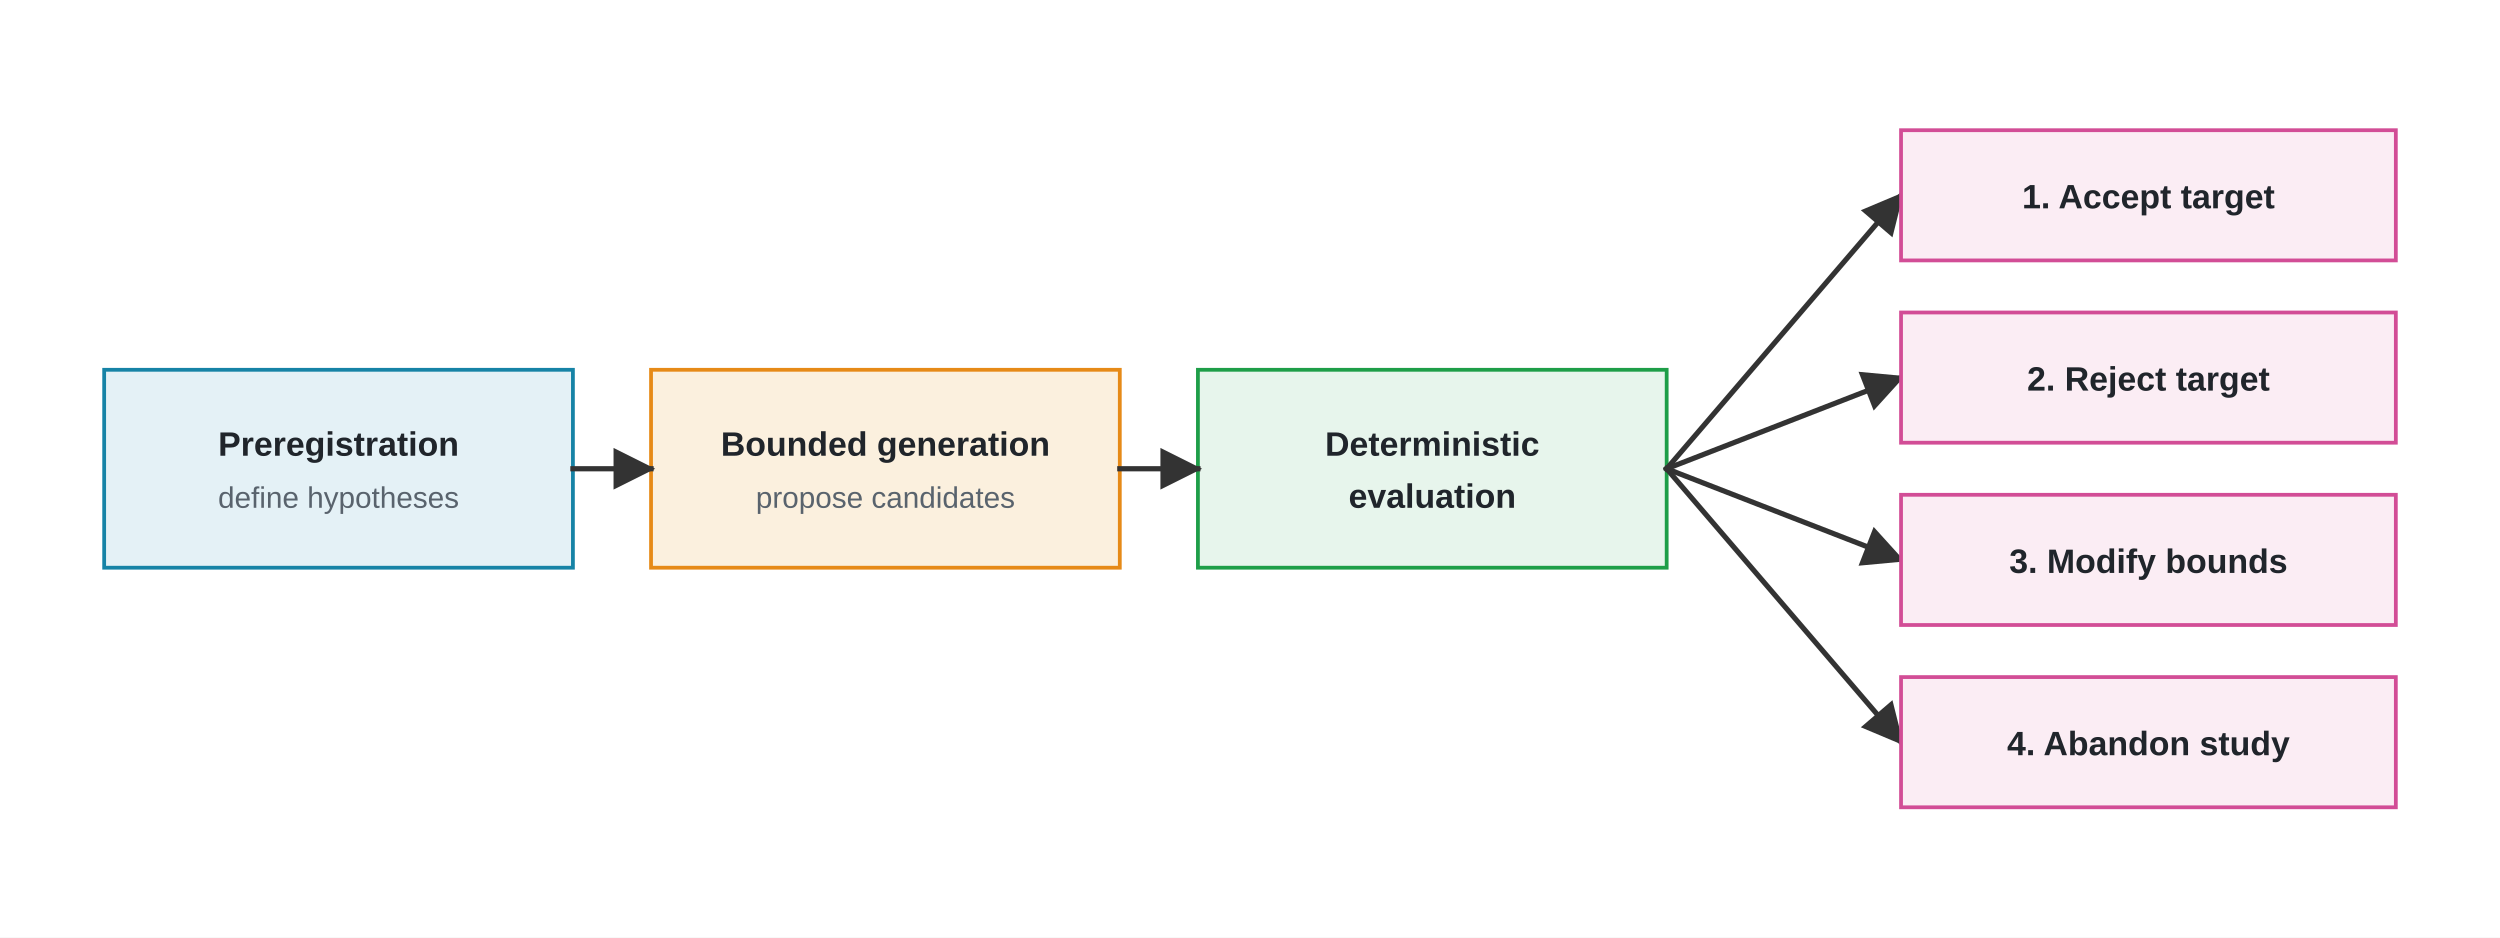
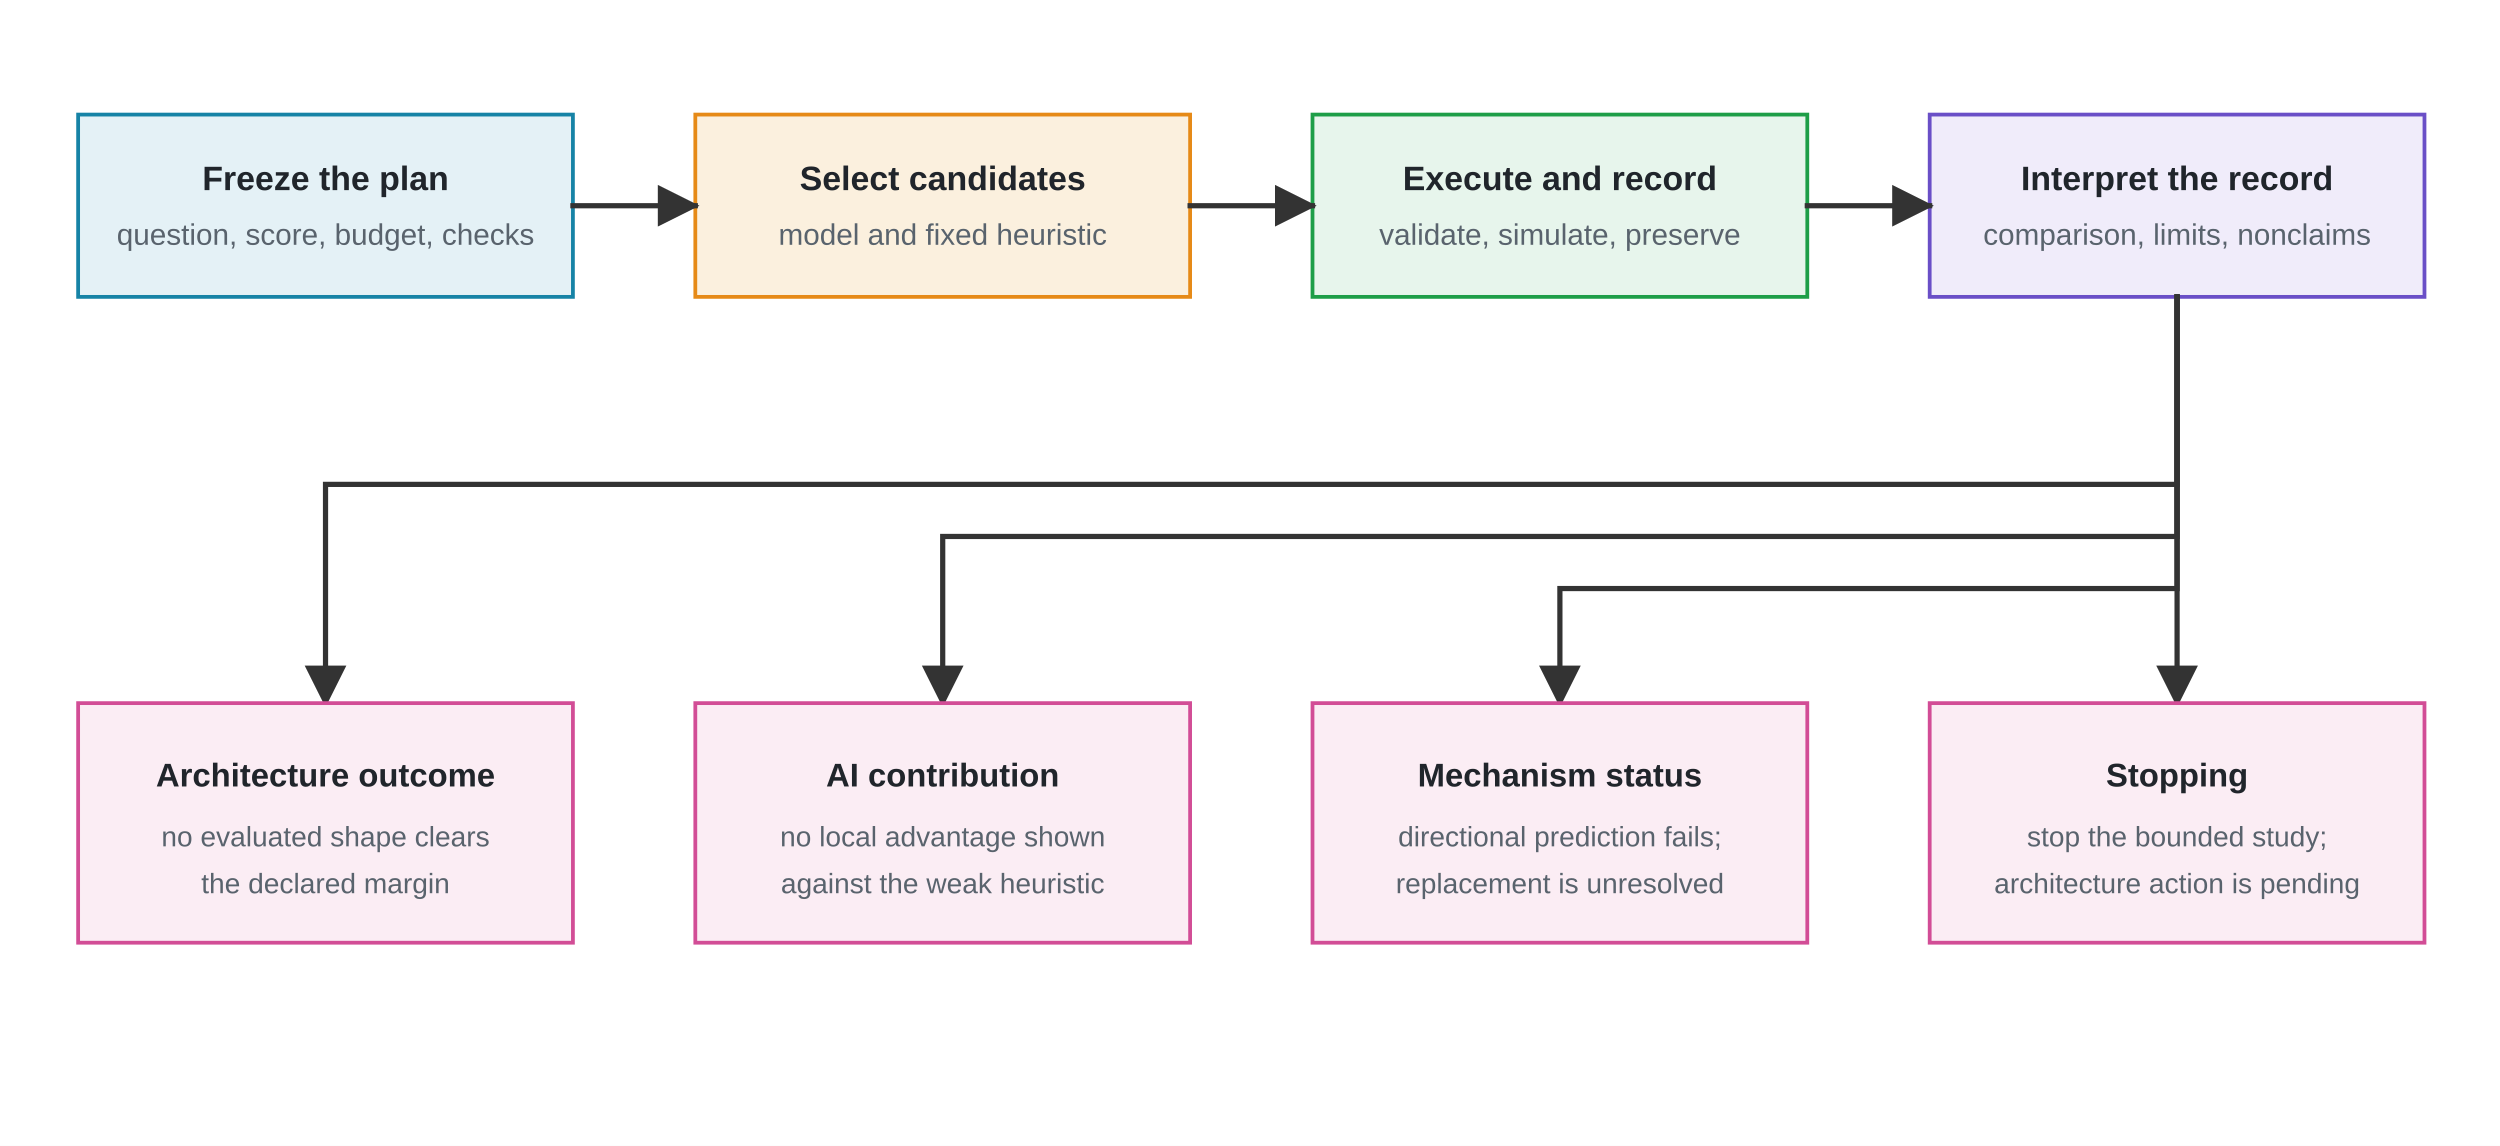
- <svg xmlns="http://www.w3.org/2000/svg" viewBox="0 0 960 360" role="img" aria-labelledby="wf-title wf-desc">
+ <svg xmlns="http://www.w3.org/2000/svg" viewBox="0 0 960 440" role="img" aria-labelledby="wf-title wf-desc">
  <defs>
    <marker id="arrow" viewBox="0 0 10 10" refX="9" refY="5" markerWidth="8" markerHeight="8" orient="auto">
      <path d="M 0 0 L 10 5 L 0 10 z" fill="#333333" />
    </marker>
    <style>
      .font { font-family: Arial, Helvetica, sans-serif; }
      .stage-title { font-size: 13px; font-weight: 700; fill: #20252B; }
      .stage-sub { font-size: 11.4px; fill: #59636D; }
-       .outcome-label { font-size: 13px; font-weight: 700; fill: #20252B; }
+       .outcome-label { font-size: 12.6px; font-weight: 700; fill: #20252B; }
+       .outcome-sub { font-size: 10.8px; fill: #59636D; }
      .s-pre  { fill: #E4F1F6; stroke: #1683A6; stroke-width: 1.45; }
      .s-gen  { fill: #FBF0DE; stroke: #E68A17; stroke-width: 1.45; }
      .s-eval { fill: #E7F5EC; stroke: #1E9E48; stroke-width: 1.45; }
+       .s-read { fill: #F0ECFA; stroke: #6A4FC7; stroke-width: 1.45; }
      .outcome { fill: #FBEDF4; stroke: #D24D96; stroke-width: 1.45; }
      .edge { fill: none; stroke: #333333; stroke-width: 2; stroke-linecap: square; stroke-linejoin: miter; marker-end: url(#arrow); }
    </style>
  </defs>
-   <rect width="960" height="360" fill="#FFFFFF" />
+   <rect width="960" height="440" fill="#FFFFFF" />
  <g class="font">
-     <rect class="s-pre" x="40" y="142" width="180" height="76" />
-     <text class="stage-title" x="130" y="175" text-anchor="middle">Preregistration</text>
-     <text class="stage-sub" x="130" y="195" text-anchor="middle">define hypotheses</text>
-     <rect class="s-gen" x="250" y="142" width="180" height="76" />
-     <text class="stage-title" x="340" y="175" text-anchor="middle">Bounded generation</text>
-     <text class="stage-sub" x="340" y="195" text-anchor="middle">propose candidates</text>
-     <rect class="s-eval" x="460" y="142" width="180" height="76" />
-     <text class="stage-title" x="550" y="175" text-anchor="middle">Deterministic</text>
-     <text class="stage-title" x="550" y="195" text-anchor="middle">evaluation</text>
-     <path class="edge" d="M 220 180 L 250 180" />
-     <path class="edge" d="M 430 180 L 460 180" />
-     <path class="edge" d="M 640 180 L 730 75" />
-     <path class="edge" d="M 640 180 L 730 145" />
-     <path class="edge" d="M 640 180 L 730 215" />
-     <path class="edge" d="M 640 180 L 730 285" />
-     <rect class="outcome" x="730" y="50" width="190" height="50" />
-     <text class="outcome-label" x="825" y="80" text-anchor="middle">1. Accept target</text>
-     <rect class="outcome" x="730" y="120" width="190" height="50" />
-     <text class="outcome-label" x="825" y="150" text-anchor="middle">2. Reject target</text>
-     <rect class="outcome" x="730" y="190" width="190" height="50" />
-     <text class="outcome-label" x="825" y="220" text-anchor="middle">3. Modify bounds</text>
-     <rect class="outcome" x="730" y="260" width="190" height="50" />
-     <text class="outcome-label" x="825" y="290" text-anchor="middle">4. Abandon study</text>
+     <rect class="s-pre" x="30" y="44" width="190" height="70" />
+     <text class="stage-title" x="125" y="73" text-anchor="middle">Freeze the plan</text>
+     <text class="stage-sub" x="125" y="94" text-anchor="middle">question, score, budget, checks</text>
+     <rect class="s-gen" x="267" y="44" width="190" height="70" />
+     <text class="stage-title" x="362" y="73" text-anchor="middle">Select candidates</text>
+     <text class="stage-sub" x="362" y="94" text-anchor="middle">model and fixed heuristic</text>
+     <rect class="s-eval" x="504" y="44" width="190" height="70" />
+     <text class="stage-title" x="599" y="73" text-anchor="middle">Execute and record</text>
+     <text class="stage-sub" x="599" y="94" text-anchor="middle">validate, simulate, preserve</text>
+     <rect class="s-read" x="741" y="44" width="190" height="70" />
+     <text class="stage-title" x="836" y="73" text-anchor="middle">Interpret the record</text>
+     <text class="stage-sub" x="836" y="94" text-anchor="middle">comparison, limits, nonclaims</text>
+     <path class="edge" d="M 220 79 L 267 79" />
+     <path class="edge" d="M 457 79 L 504 79" />
+     <path class="edge" d="M 694 79 L 741 79" />
+     <path class="edge" d="M 836 114 L 836 186 L 125 186 L 125 270" />
+     <path class="edge" d="M 836 114 L 836 206 L 362 206 L 362 270" />
+     <path class="edge" d="M 836 114 L 836 226 L 599 226 L 599 270" />
+     <path class="edge" d="M 836 114 L 836 270" />
+     <rect class="outcome" x="30" y="270" width="190" height="92" />
+     <text class="outcome-label" x="125" y="302" text-anchor="middle">Architecture outcome</text>
+     <text class="outcome-sub" x="125" y="325" text-anchor="middle">no evaluated shape clears</text>
+     <text class="outcome-sub" x="125" y="343" text-anchor="middle">the declared margin</text>
+     <rect class="outcome" x="267" y="270" width="190" height="92" />
+     <text class="outcome-label" x="362" y="302" text-anchor="middle">AI contribution</text>
+     <text class="outcome-sub" x="362" y="325" text-anchor="middle">no local advantage shown</text>
+     <text class="outcome-sub" x="362" y="343" text-anchor="middle">against the weak heuristic</text>
+     <rect class="outcome" x="504" y="270" width="190" height="92" />
+     <text class="outcome-label" x="599" y="302" text-anchor="middle">Mechanism status</text>
+     <text class="outcome-sub" x="599" y="325" text-anchor="middle">directional prediction fails;</text>
+     <text class="outcome-sub" x="599" y="343" text-anchor="middle">replacement is unresolved</text>
+     <rect class="outcome" x="741" y="270" width="190" height="92" />
+     <text class="outcome-label" x="836" y="302" text-anchor="middle">Stopping</text>
+     <text class="outcome-sub" x="836" y="325" text-anchor="middle">stop the bounded study;</text>
+     <text class="outcome-sub" x="836" y="343" text-anchor="middle">architecture action is pending</text>
  </g>
</svg>
